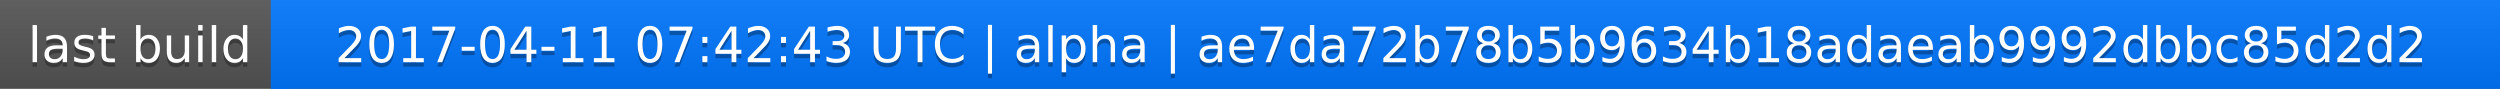
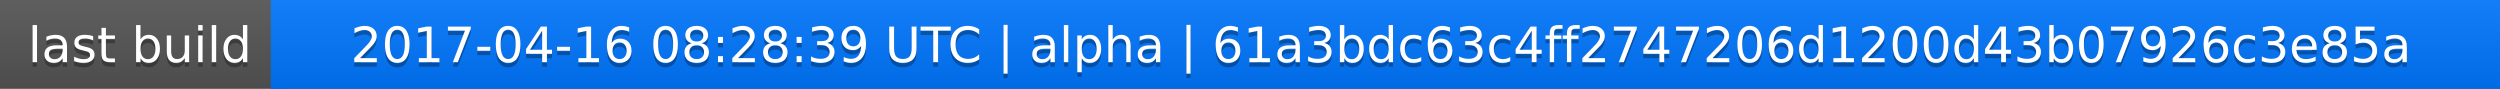
<svg xmlns="http://www.w3.org/2000/svg" width="563" height="20">
  <linearGradient id="a" x2="0" y2="100%">
    <stop offset="0" stop-color="#bbb" stop-opacity=".1" />
    <stop offset="1" stop-opacity=".1" />
  </linearGradient>
  <rect rx="0" width="563" height="20" fill="#555" />
  <rect rx="0" x="61" width="502" height="20" fill="#07f" />
  <path fill="#07f" d="M61 0h4v20h-4z" />
  <rect rx="0" width="563" height="20" fill="url(#a)" />
  <g fill="#fff" text-anchor="middle" font-family="DejaVu Sans,Verdana,Geneva,sans-serif" font-size="11">
    <text x="31.5" y="15" fill="#010101" fill-opacity=".3">last build</text>
    <text x="31.5" y="14">last build</text>
-     <text x="311" y="15" fill="#010101" fill-opacity=".3">2017-04-11 07:42:43 UTC | alpha | ae7da72b78b5b9634b18adaeab9992dbbc85d2d2</text>
-     <text x="311" y="14">2017-04-11 07:42:43 UTC | alpha | ae7da72b78b5b9634b18adaeab9992dbbc85d2d2</text>
+     <text x="311" y="15" fill="#010101" fill-opacity=".3">2017-04-16 08:28:39 UTC | alpha | 61a3bdc63c4ff2747206d1200d43b07926c3e85a</text>
+     <text x="311" y="14">2017-04-16 08:28:39 UTC | alpha | 61a3bdc63c4ff2747206d1200d43b07926c3e85a</text>
  </g>
</svg>
